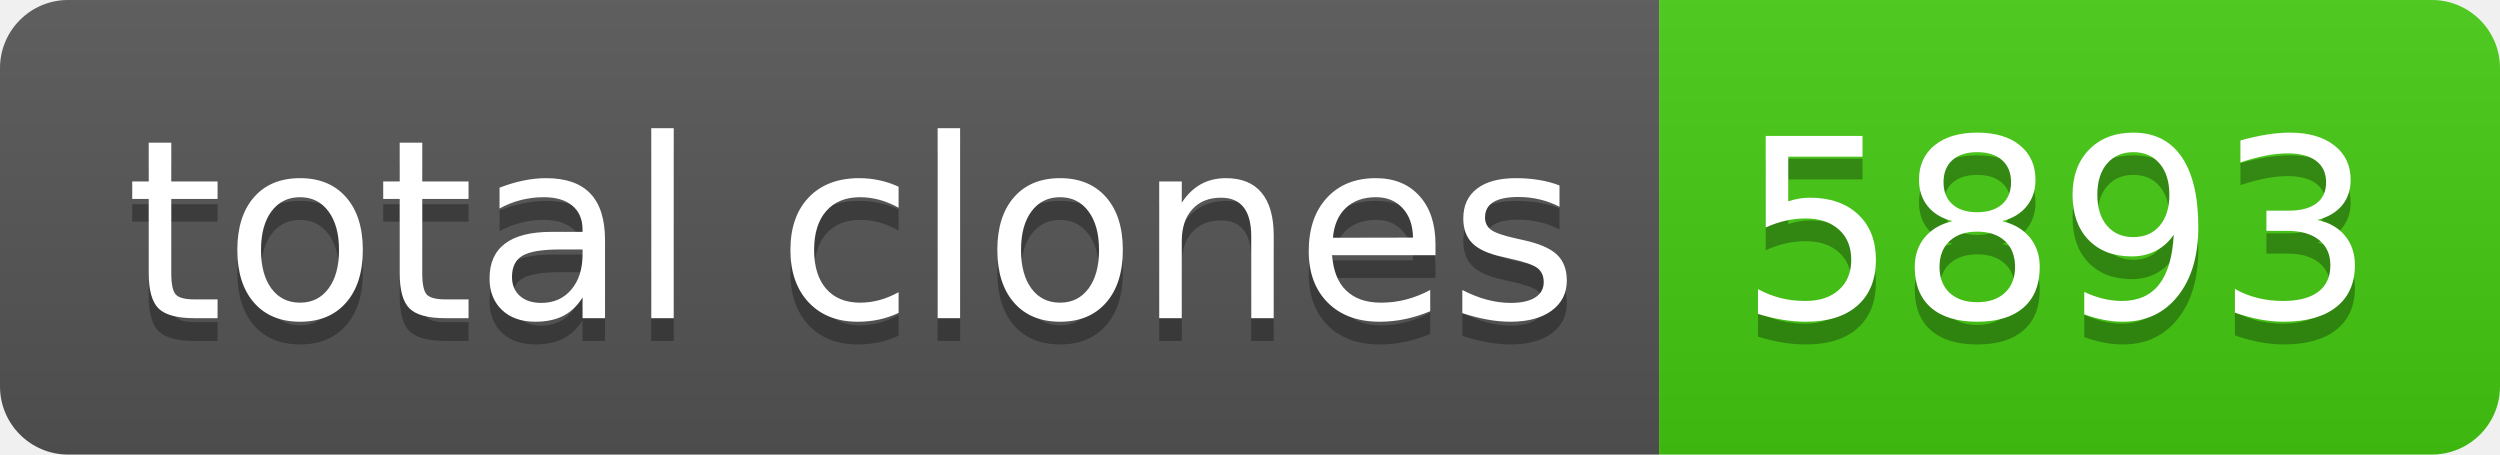
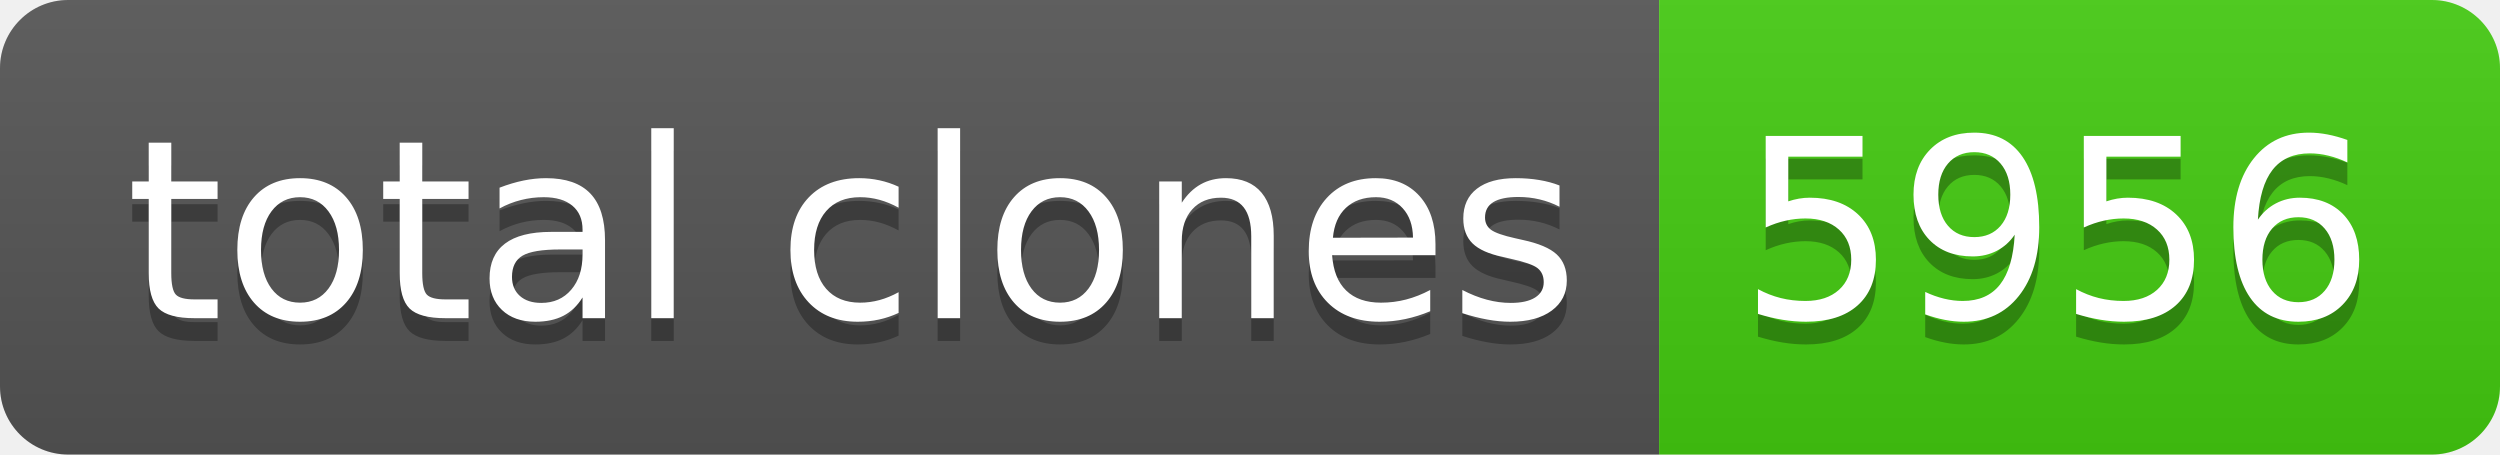
- <svg xmlns="http://www.w3.org/2000/svg" width="110" height="20" role="img" aria-label="total clones: 5893">
+ <svg xmlns="http://www.w3.org/2000/svg" width="110" height="20" role="img" aria-label="total clones: 5956">
  <linearGradient id="s" x2="0" y2="100%">
    <stop offset="0" stop-color="#bbb" stop-opacity=".1" />
    <stop offset="1" stop-opacity=".1" />
  </linearGradient>
  <clipPath id="r">
    <rect width="110" height="20" rx="3" fill="#fff" />
  </clipPath>
  <g clip-path="url(#r)">
    <rect width="73" height="20" fill="#555" />
    <rect x="73" width="37" height="20" fill="#4c1" />
    <rect width="110" height="20" fill="url(#s)" />
  </g>
  <g fill="#fff" text-anchor="middle" font-family="Verdana,Geneva,DejaVu Sans,sans-serif" text-rendering="geometricPrecision" font-size="110">
    <text aria-hidden="true" x="375" y="150" fill="#010101" fill-opacity=".3" transform="scale(.1)" textLength="630">total clones</text>
    <text x="375" y="140" transform="scale(.1)" fill="#fff" textLength="630">total clones</text>
-     <text aria-hidden="true" x="905" y="150" fill="#010101" fill-opacity=".3" transform="scale(.1)" textLength="270">5893</text>
-     <text x="905" y="140" transform="scale(.1)" fill="#fff" textLength="270">5893</text>
+     <text aria-hidden="true" x="905" y="150" fill="#010101" fill-opacity=".3" transform="scale(.1)" textLength="270">5956</text>
+     <text x="905" y="140" transform="scale(.1)" fill="#fff" textLength="270">5956</text>
  </g>
</svg>
